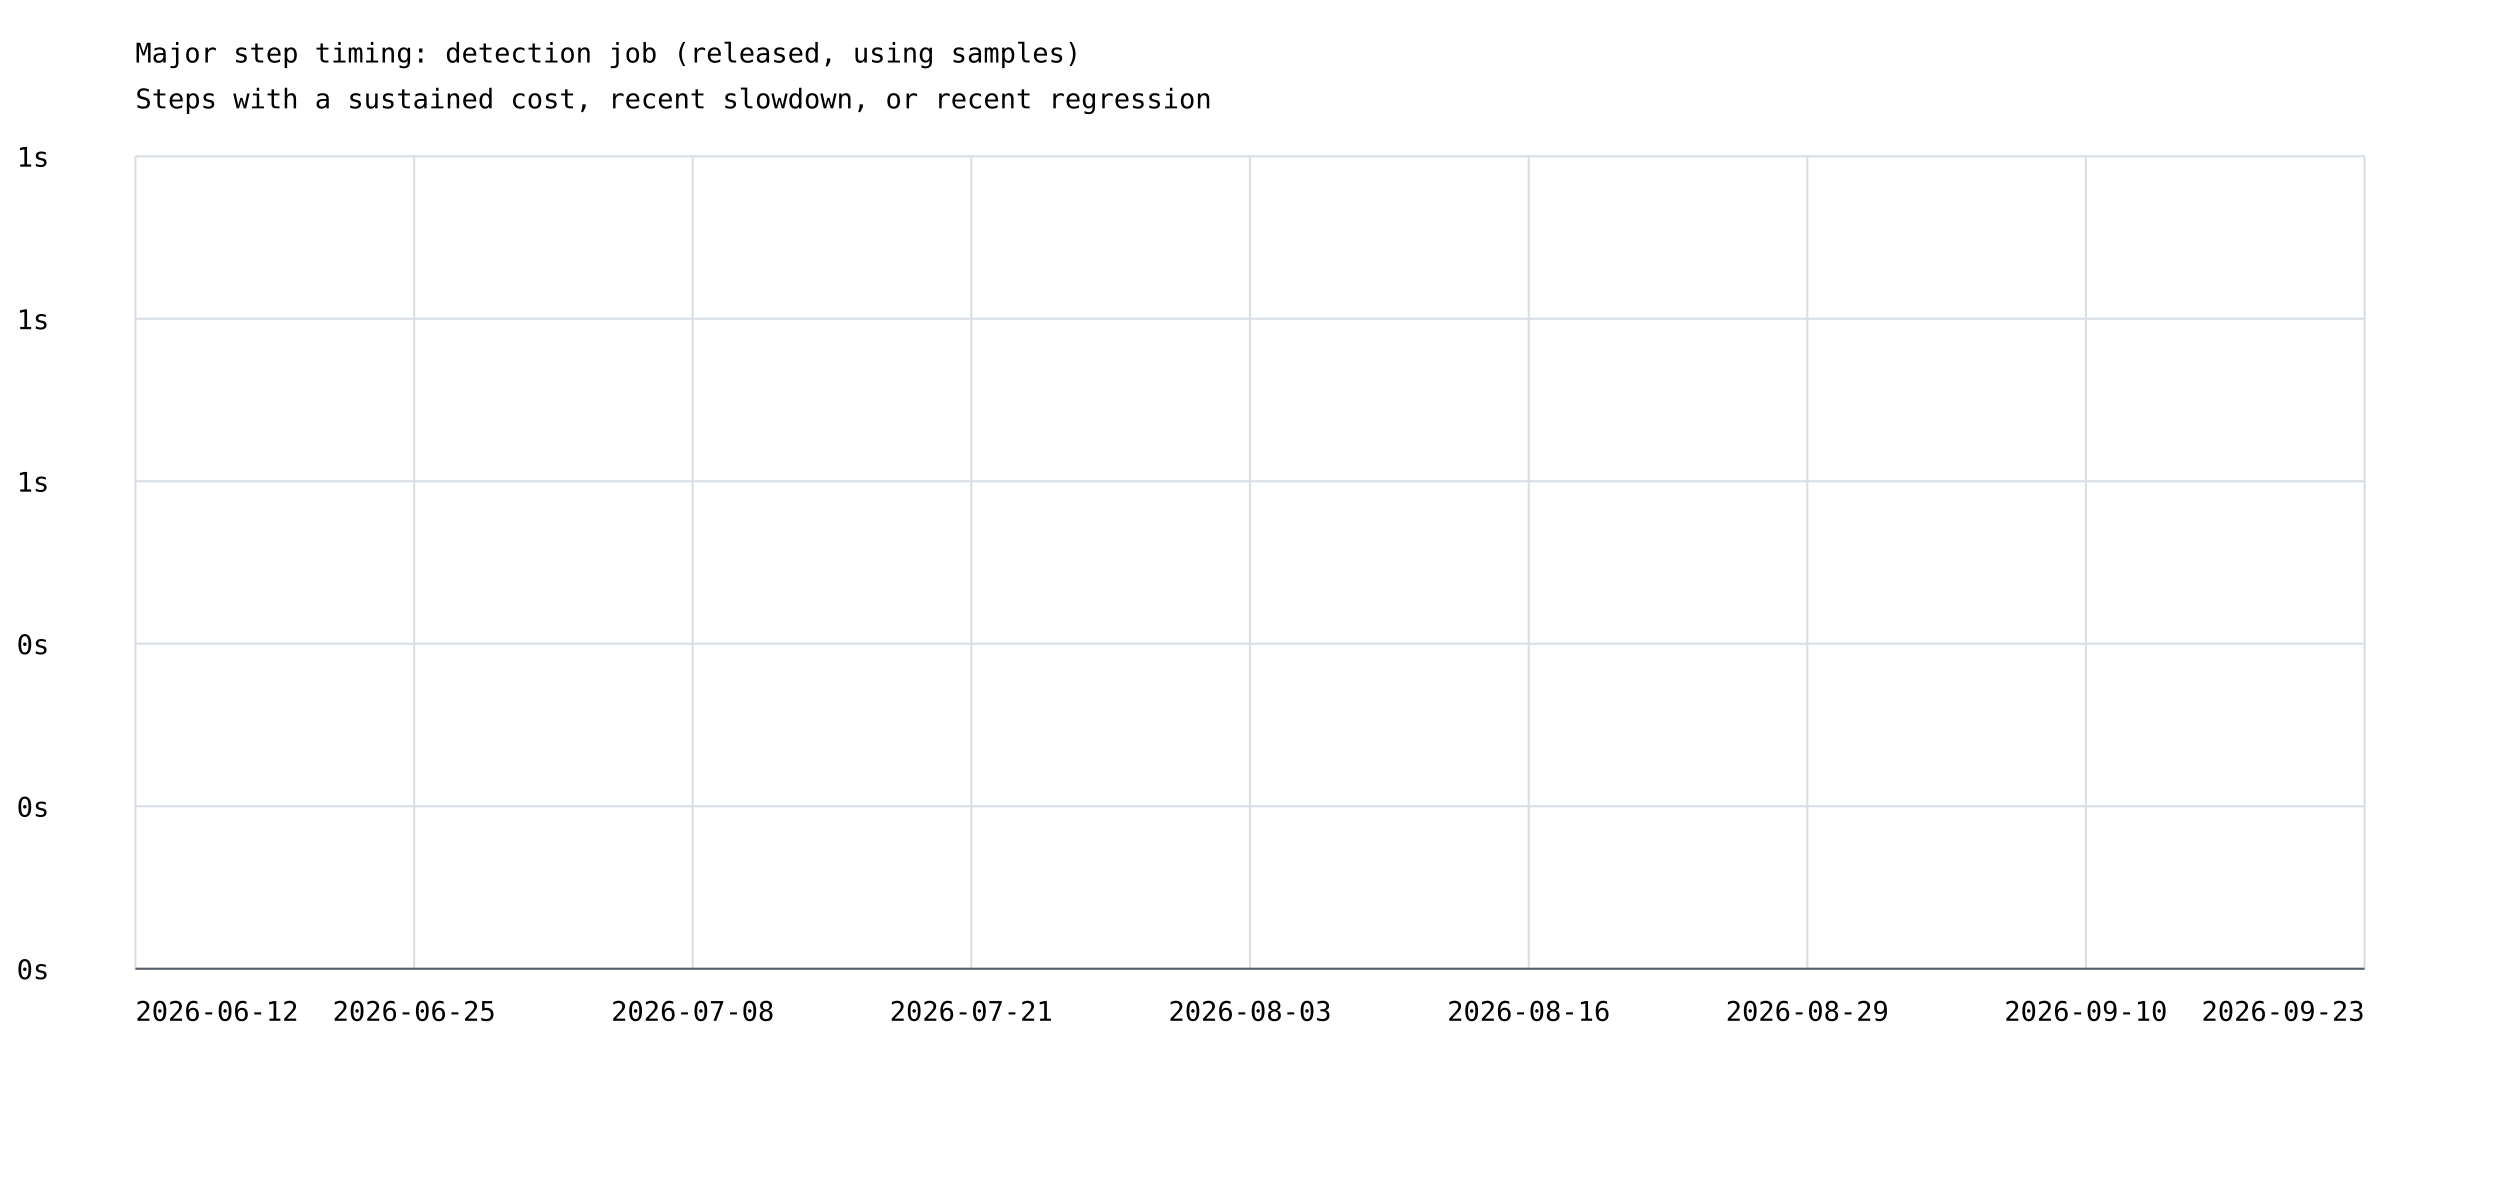
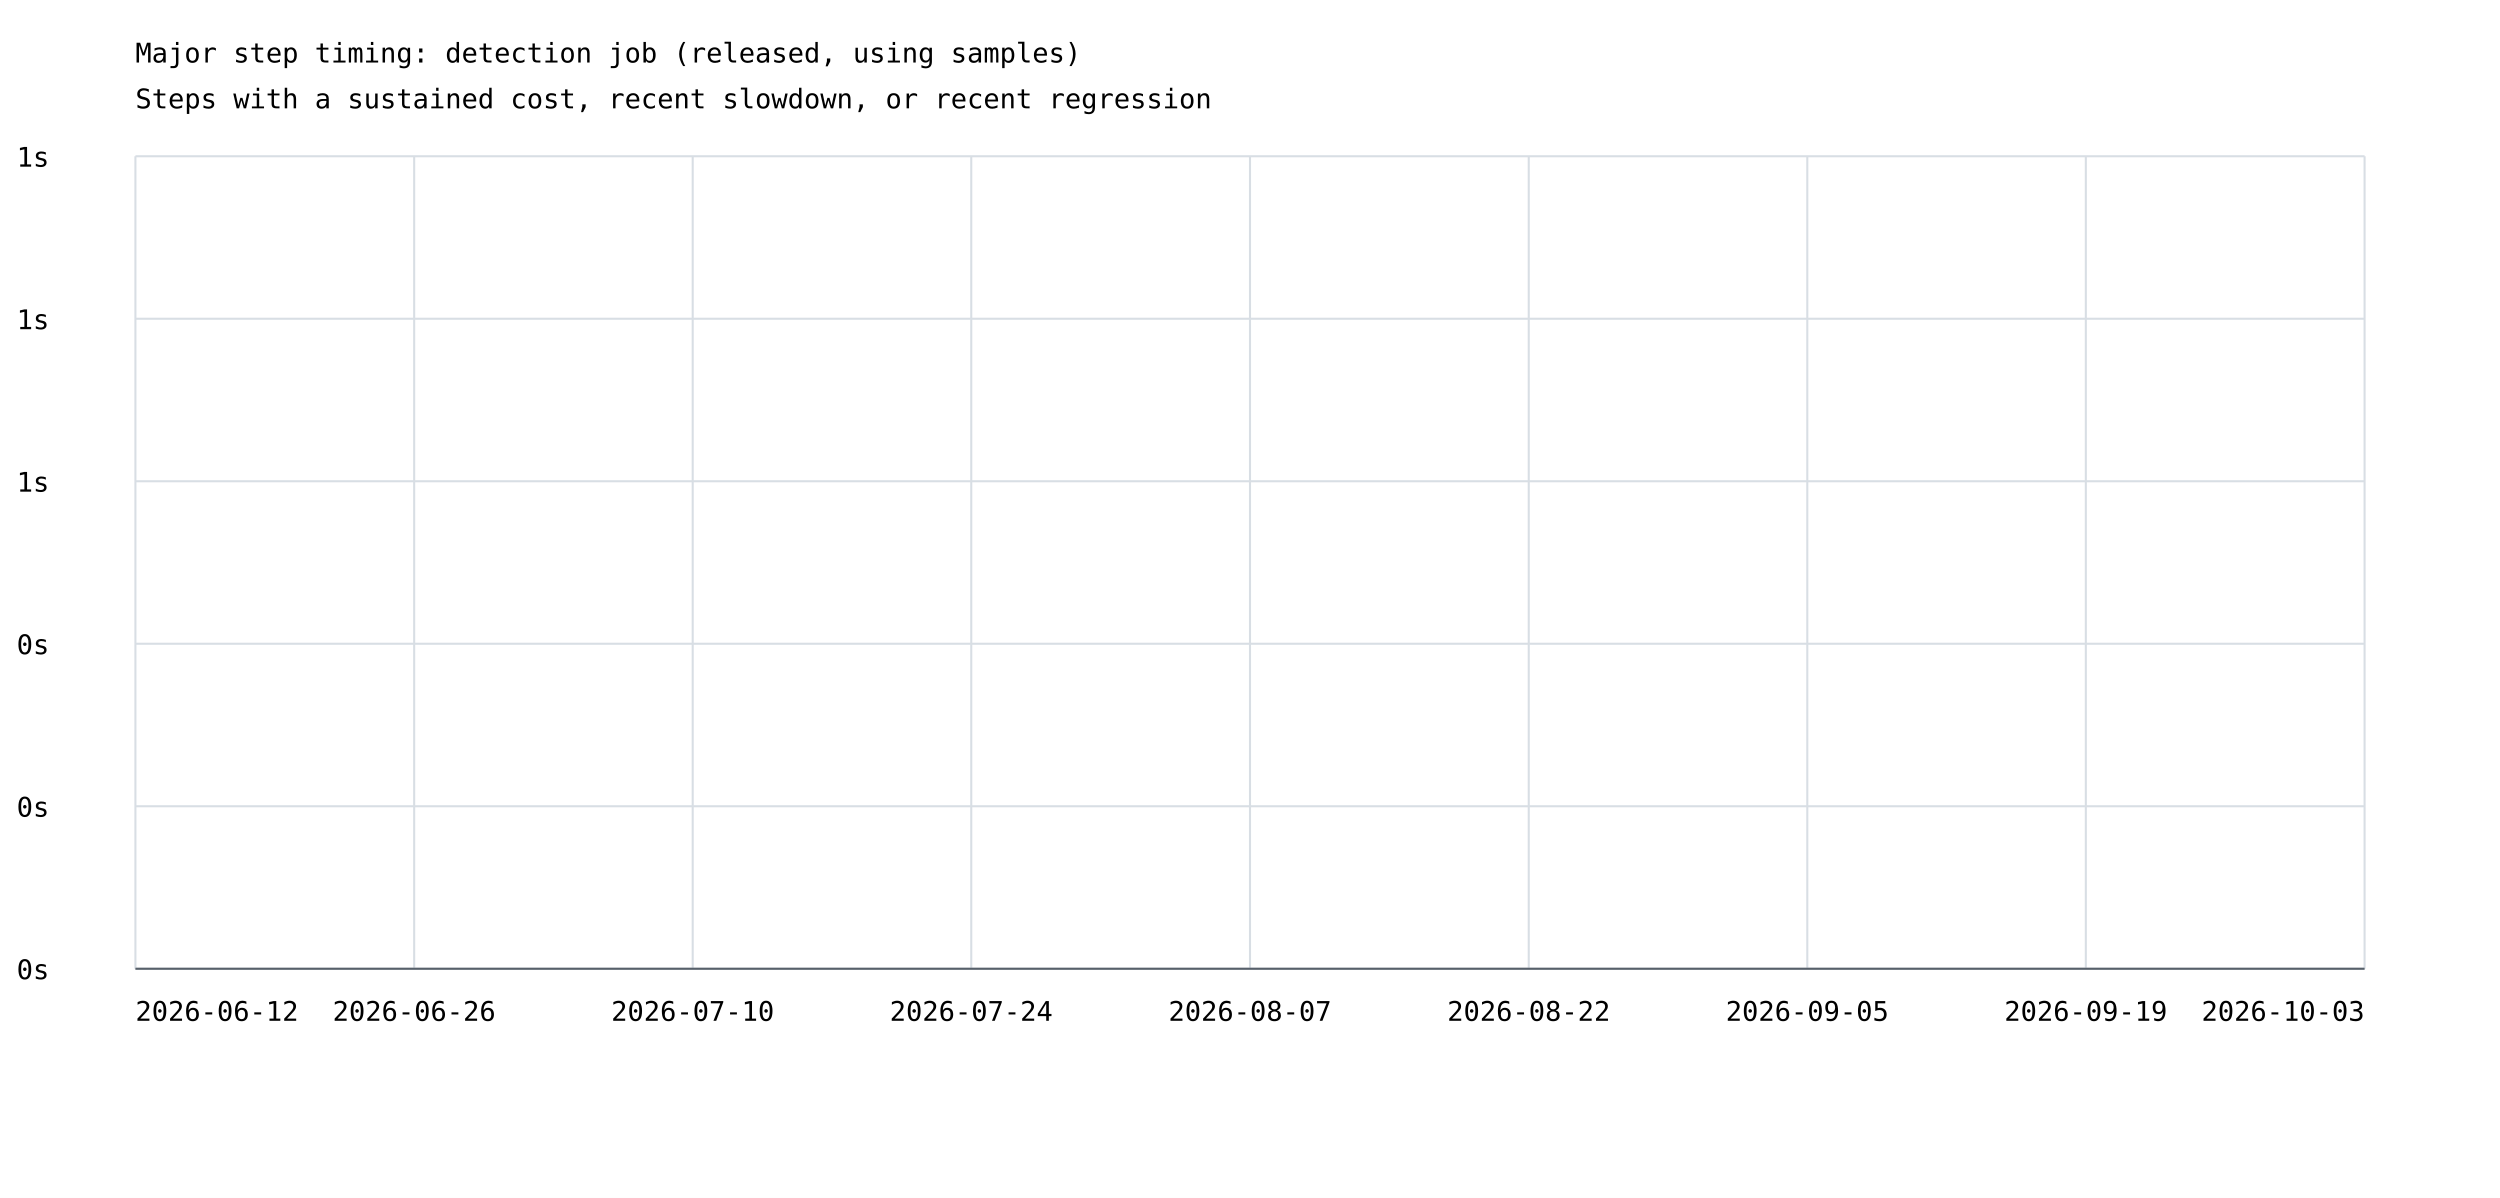
<svg xmlns="http://www.w3.org/2000/svg" width="1200" height="575" viewBox="0 0 1200 575">
  <rect width="100%" height="100%" fill="white" />
  <style>text{font-family:ui-monospace,monospace;font-size:13px}.axis{stroke:#57606a;stroke-width:1}.grid{stroke:#d8dee4;stroke-width:1}</style>
  <text x="65" y="30" font-size="20">Major step timing: detection job (released, using samples)</text>
  <text x="65" y="52">Steps with a sustained cost, recent slowdown, or recent regression</text>
  <line class="grid" x1="65" y1="465.0" x2="1135" y2="465.0" />
  <text x="8" y="470.0">0s</text>
  <line class="grid" x1="65" y1="387.0" x2="1135" y2="387.0" />
  <text x="8" y="392.0">0s</text>
  <line class="grid" x1="65" y1="309.0" x2="1135" y2="309.0" />
  <text x="8" y="314.0">0s</text>
  <line class="grid" x1="65" y1="231.0" x2="1135" y2="231.0" />
  <text x="8" y="236.0">1s</text>
  <line class="grid" x1="65" y1="153.0" x2="1135" y2="153.0" />
  <text x="8" y="158.0">1s</text>
  <line class="grid" x1="65" y1="75.0" x2="1135" y2="75.0" />
  <text x="8" y="80.0">1s</text>
  <line class="grid" x1="65.0" y1="75" x2="65.0" y2="465" />
  <line class="grid" x1="198.8" y1="75" x2="198.8" y2="465" />
  <line class="grid" x1="332.5" y1="75" x2="332.5" y2="465" />
  <line class="grid" x1="466.2" y1="75" x2="466.2" y2="465" />
  <line class="grid" x1="600.0" y1="75" x2="600.0" y2="465" />
  <line class="grid" x1="733.8" y1="75" x2="733.8" y2="465" />
  <line class="grid" x1="867.5" y1="75" x2="867.5" y2="465" />
  <line class="grid" x1="1001.2" y1="75" x2="1001.2" y2="465" />
  <line class="grid" x1="1135.0" y1="75" x2="1135.0" y2="465" />
  <text x="65.0" y="490" text-anchor="start">2026-06-12</text>
-   <text x="198.8" y="490" text-anchor="middle">2026-06-25</text>
-   <text x="332.5" y="490" text-anchor="middle">2026-07-08</text>
-   <text x="466.2" y="490" text-anchor="middle">2026-07-21</text>
-   <text x="600.0" y="490" text-anchor="middle">2026-08-03</text>
-   <text x="733.8" y="490" text-anchor="middle">2026-08-16</text>
-   <text x="867.5" y="490" text-anchor="middle">2026-08-29</text>
-   <text x="1001.2" y="490" text-anchor="middle">2026-09-10</text>
-   <text x="1135.0" y="490" text-anchor="end">2026-09-23</text>
+   <text x="198.8" y="490" text-anchor="middle">2026-06-26</text>
+   <text x="332.5" y="490" text-anchor="middle">2026-07-10</text>
+   <text x="466.2" y="490" text-anchor="middle">2026-07-24</text>
+   <text x="600.0" y="490" text-anchor="middle">2026-08-07</text>
+   <text x="733.8" y="490" text-anchor="middle">2026-08-22</text>
+   <text x="867.5" y="490" text-anchor="middle">2026-09-05</text>
+   <text x="1001.2" y="490" text-anchor="middle">2026-09-19</text>
+   <text x="1135.0" y="490" text-anchor="end">2026-10-03</text>
  <line class="axis" x1="65" y1="465" x2="1135" y2="465" />
</svg>
